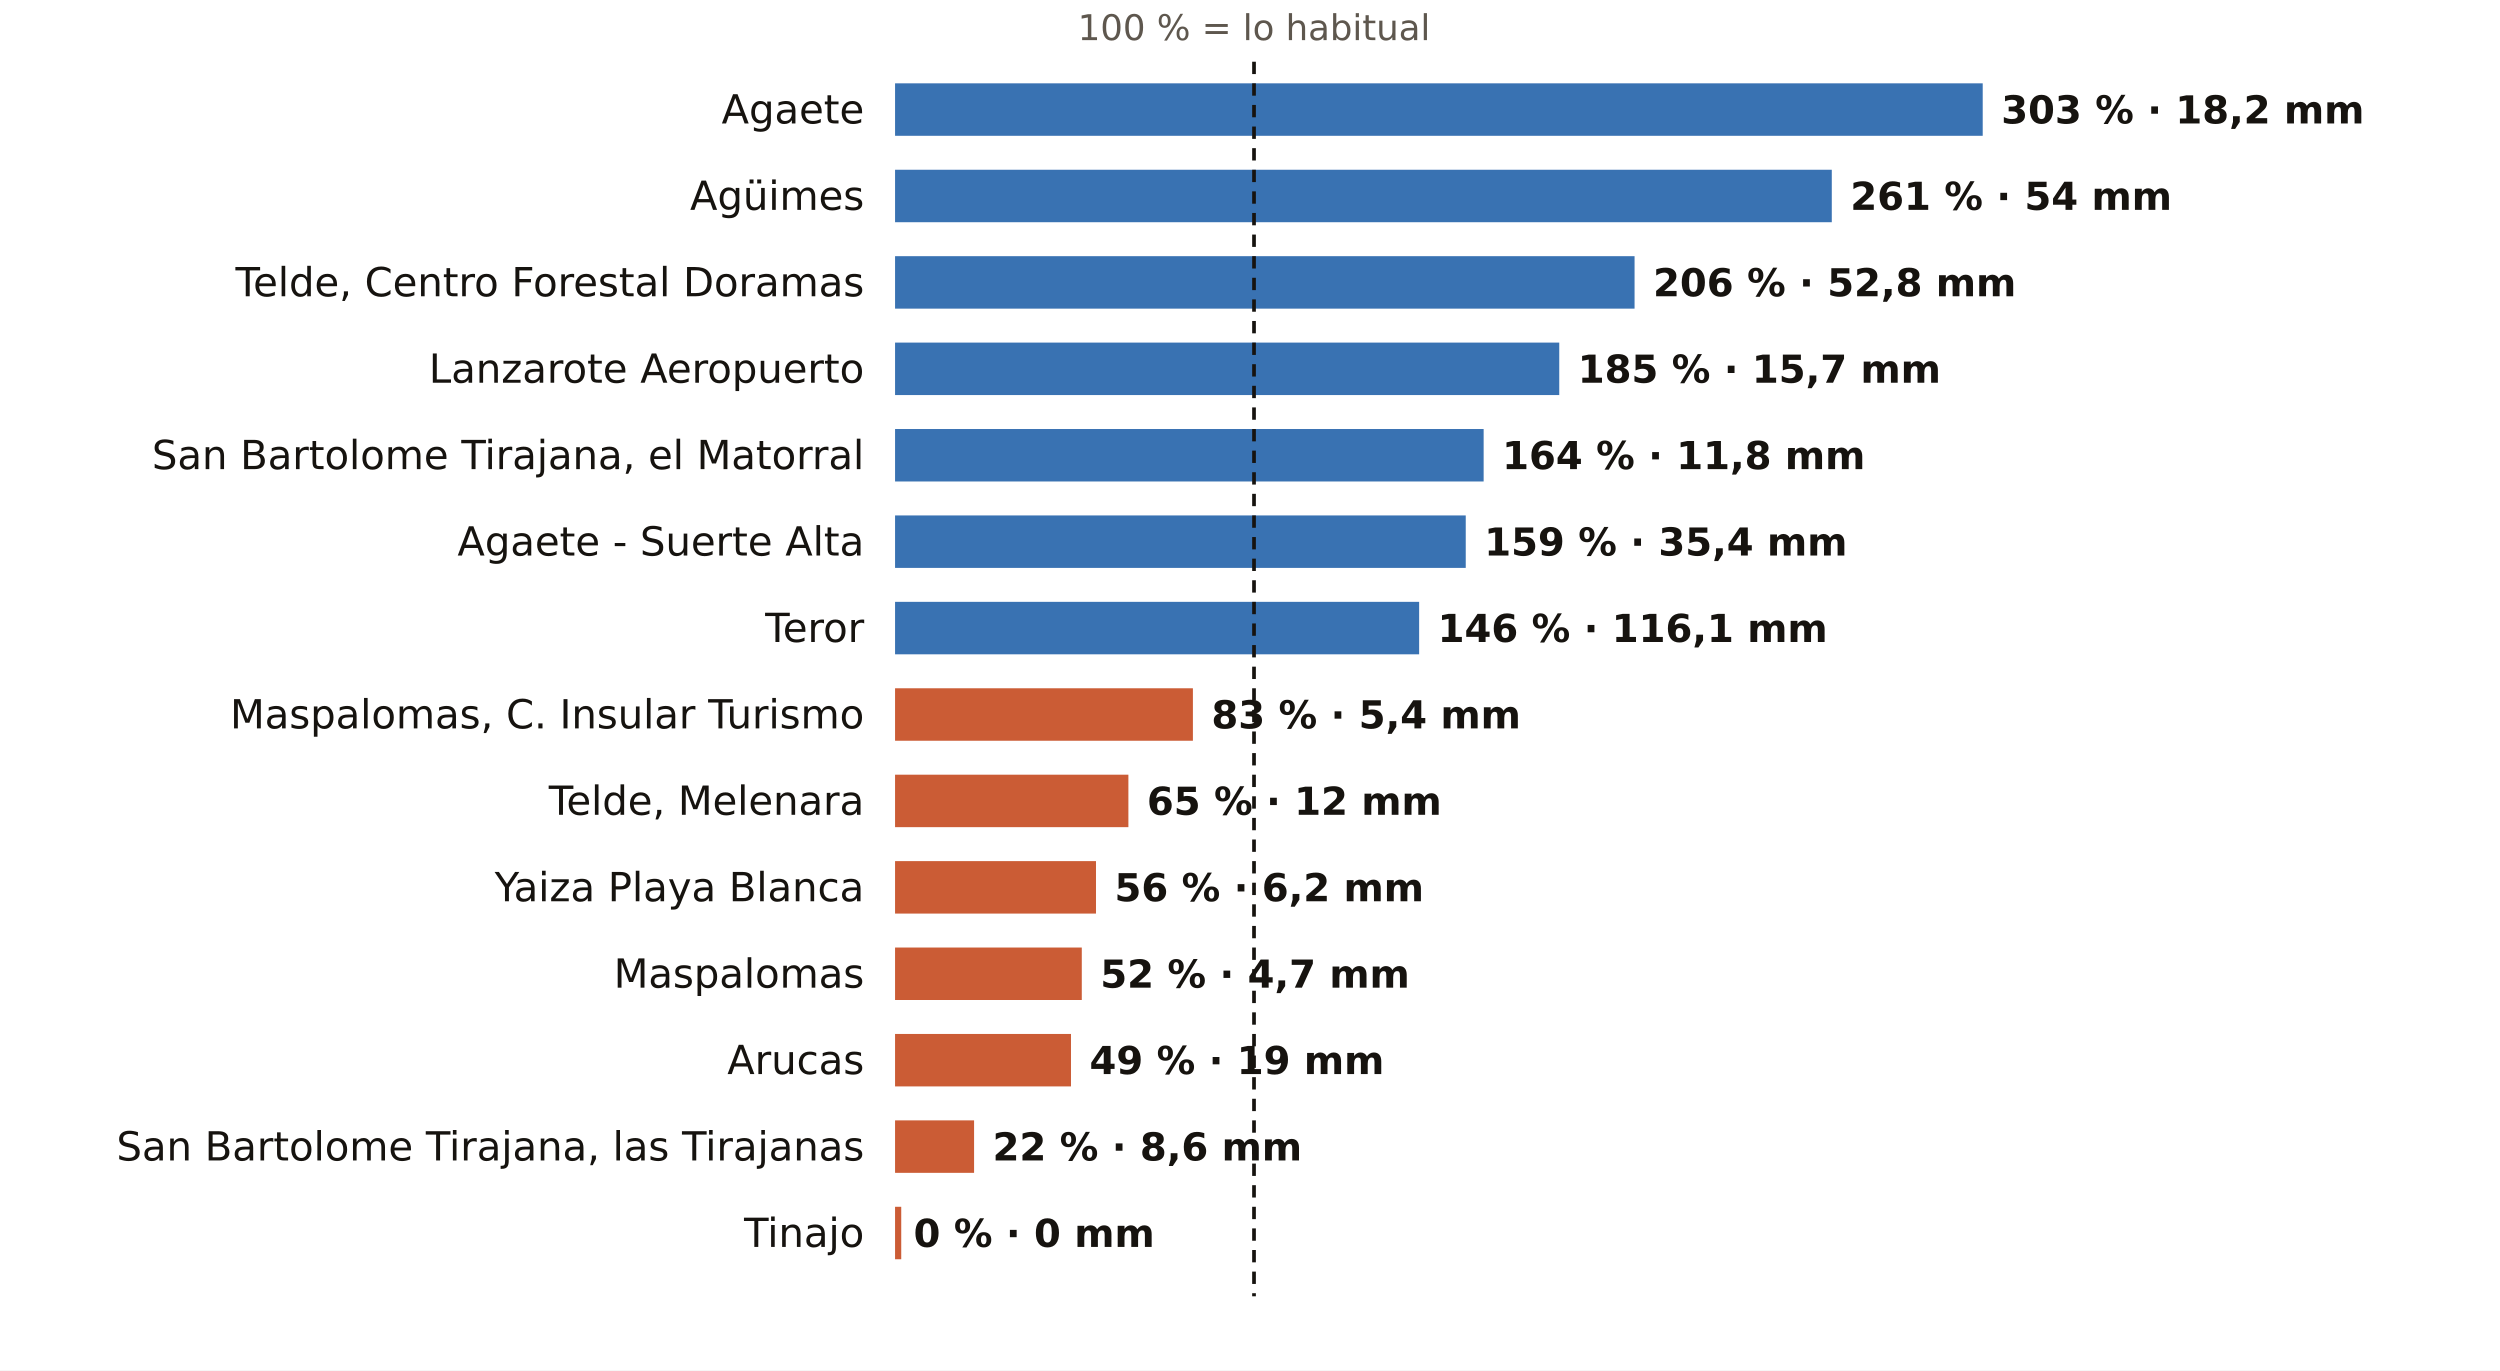
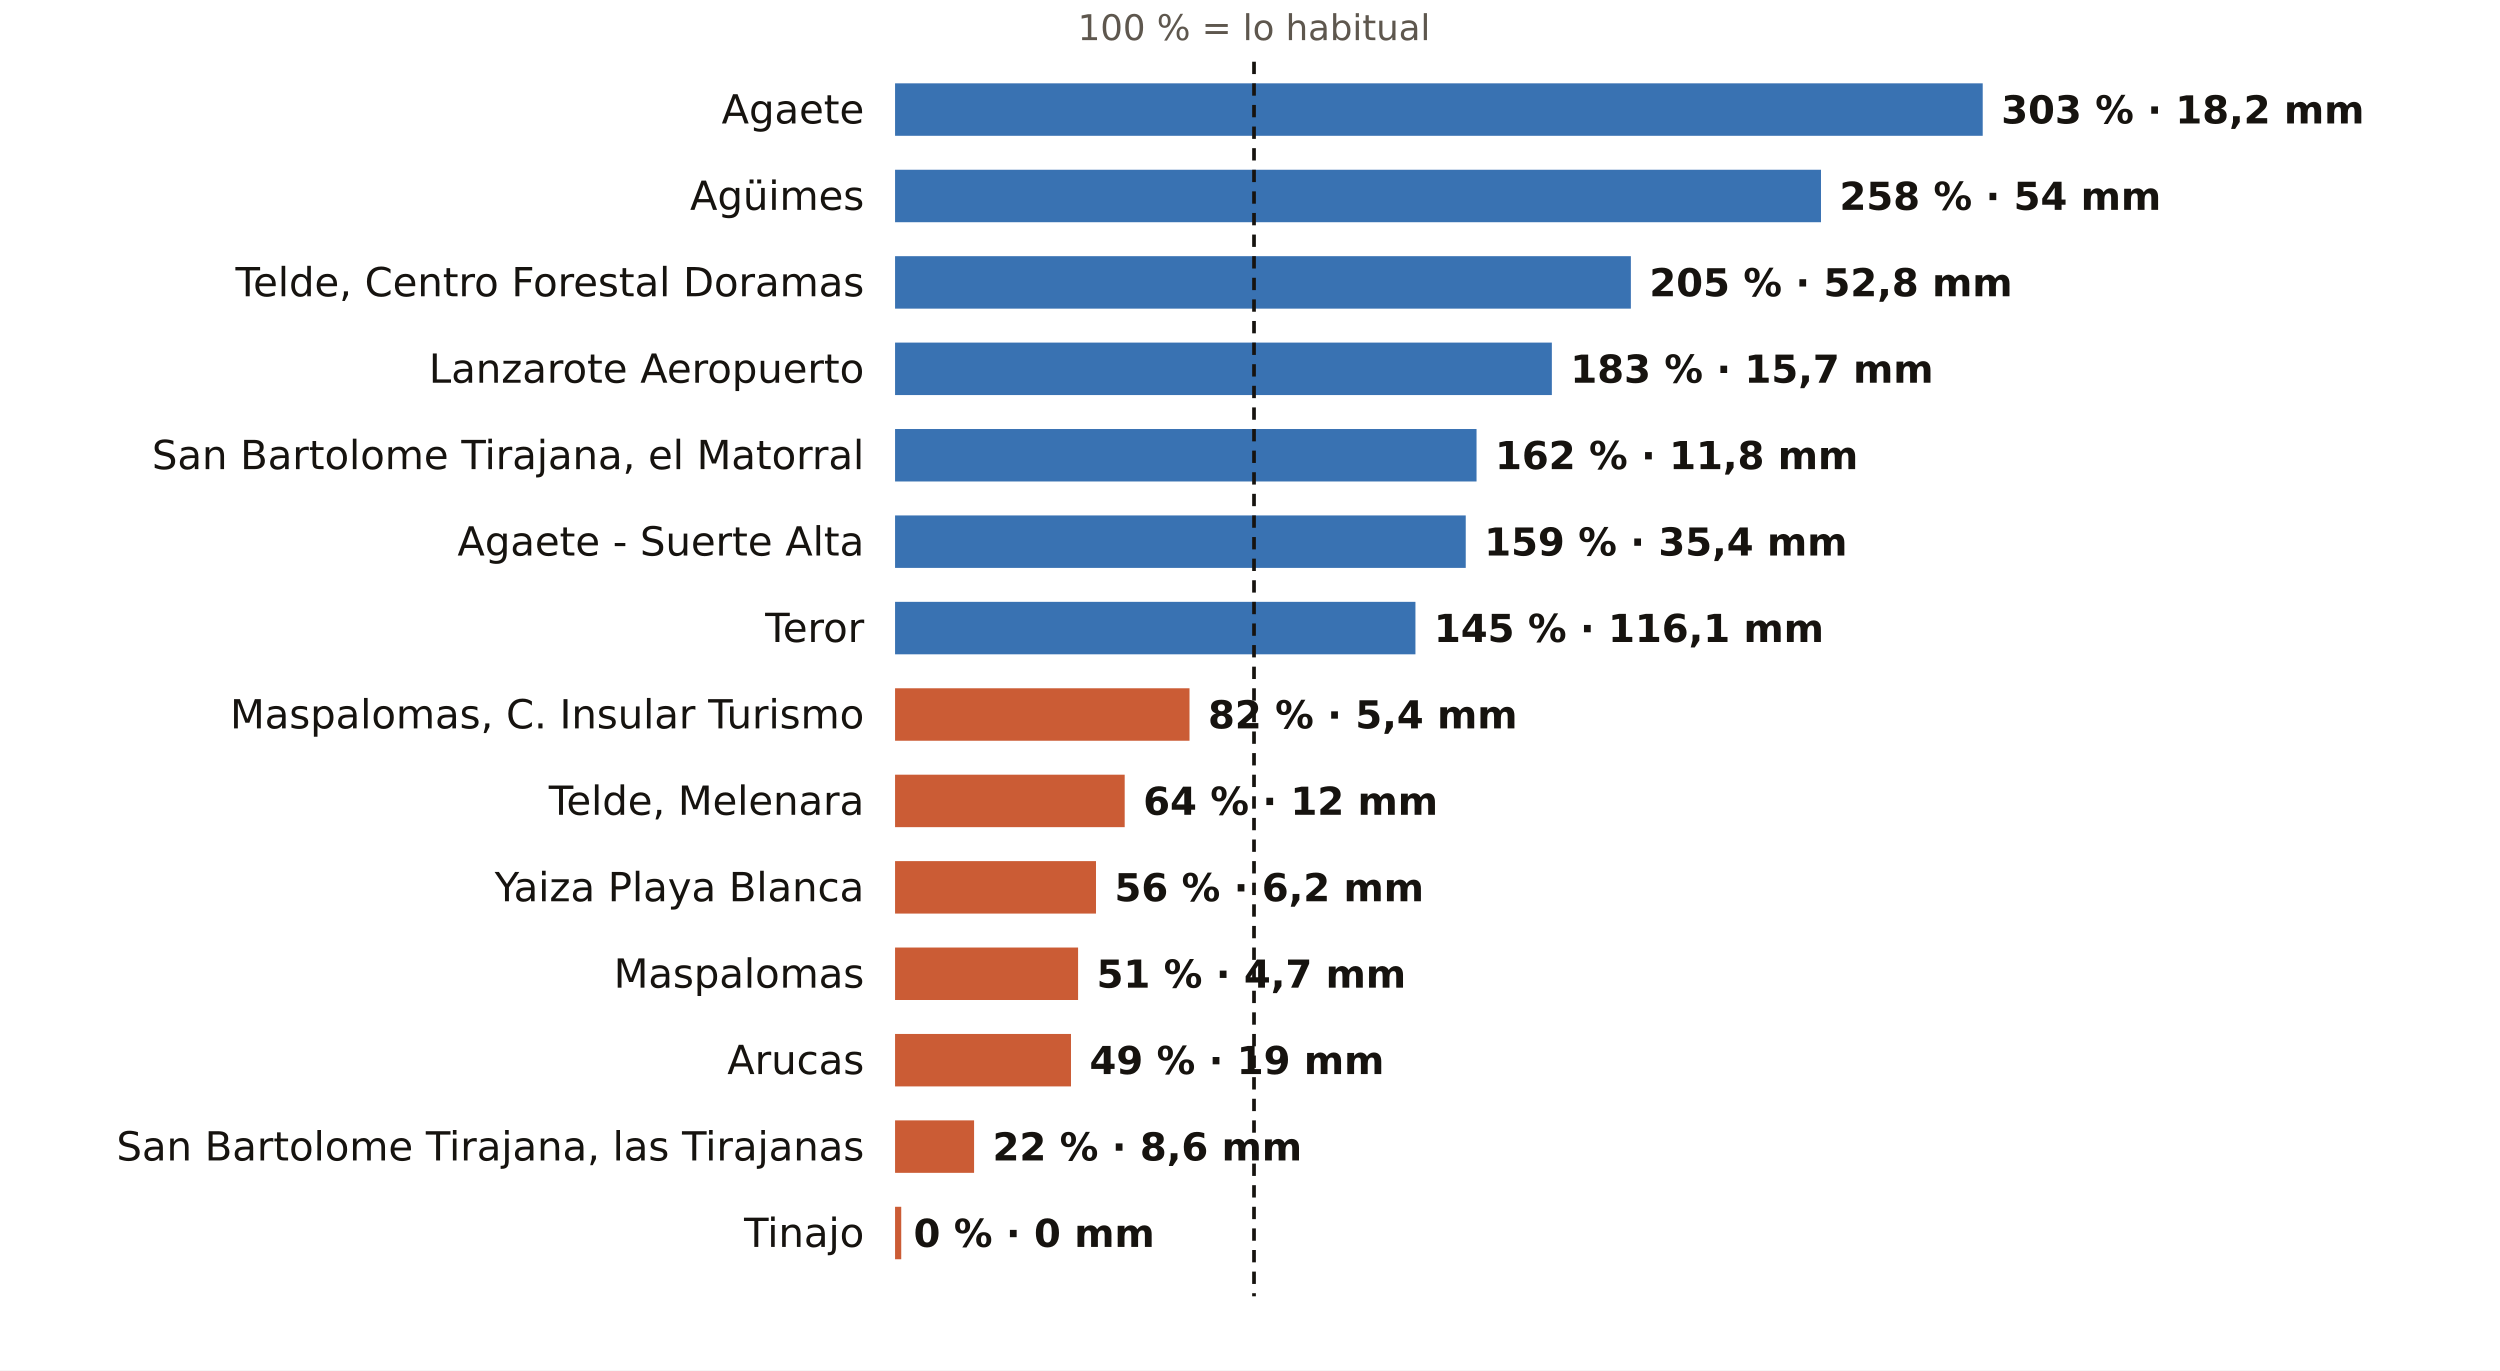
<svg xmlns="http://www.w3.org/2000/svg" viewBox="0 0 810 444" width="810" height="444" role="img" aria-label="El otoño en los pluviómetros de AEMET de Las Palmas: % de lo habitual">
  <rect width="810" height="444" fill="#FFFFFF" />
  <text x="406.3" y="13.0" font-size="11.5" fill="#5E574E" text-anchor="middle" font-weight="400" font-family="Public Sans, DejaVu Sans, Arial, sans-serif">100 % = lo habitual</text>
  <text x="280.0" y="40.0" font-size="13" fill="#16130F" text-anchor="end" font-weight="500" font-family="Public Sans, DejaVu Sans, Arial, sans-serif">Agaete</text>
  <rect x="290" y="27" width="352.4" height="17" fill="#1F5FA8" opacity="0.88" />
  <text x="648.4" y="40.0" font-size="12.5" fill="#16130F" text-anchor="start" font-weight="600" font-family="Public Sans, DejaVu Sans, Arial, sans-serif">303 % · 18,2 mm</text>
  <text x="280.0" y="68.0" font-size="13" fill="#16130F" text-anchor="end" font-weight="500" font-family="Public Sans, DejaVu Sans, Arial, sans-serif">Agüimes</text>
-   <rect x="290" y="55" width="303.5" height="17" fill="#1F5FA8" opacity="0.88" />
-   <text x="599.5" y="68.0" font-size="12.5" fill="#16130F" text-anchor="start" font-weight="600" font-family="Public Sans, DejaVu Sans, Arial, sans-serif">261 % · 54 mm</text>
+   <rect x="290" y="55" width="300.0" height="17" fill="#1F5FA8" opacity="0.88" />
+   <text x="596.0" y="68.0" font-size="12.5" fill="#16130F" text-anchor="start" font-weight="600" font-family="Public Sans, DejaVu Sans, Arial, sans-serif">258 % · 54 mm</text>
  <text x="280.0" y="96.0" font-size="13" fill="#16130F" text-anchor="end" font-weight="500" font-family="Public Sans, DejaVu Sans, Arial, sans-serif">Telde, Centro Forestal Doramas</text>
-   <rect x="290" y="83" width="239.6" height="17" fill="#1F5FA8" opacity="0.88" />
-   <text x="535.6" y="96.0" font-size="12.5" fill="#16130F" text-anchor="start" font-weight="600" font-family="Public Sans, DejaVu Sans, Arial, sans-serif">206 % · 52,8 mm</text>
+   <rect x="290" y="83" width="238.4" height="17" fill="#1F5FA8" opacity="0.88" />
+   <text x="534.4" y="96.0" font-size="12.5" fill="#16130F" text-anchor="start" font-weight="600" font-family="Public Sans, DejaVu Sans, Arial, sans-serif">205 % · 52,8 mm</text>
  <text x="280.0" y="124.0" font-size="13" fill="#16130F" text-anchor="end" font-weight="500" font-family="Public Sans, DejaVu Sans, Arial, sans-serif">Lanzarote Aeropuerto</text>
-   <rect x="290" y="111" width="215.2" height="17" fill="#1F5FA8" opacity="0.88" />
-   <text x="511.2" y="124.0" font-size="12.5" fill="#16130F" text-anchor="start" font-weight="600" font-family="Public Sans, DejaVu Sans, Arial, sans-serif">185 % · 15,7 mm</text>
+   <rect x="290" y="111" width="212.8" height="17" fill="#1F5FA8" opacity="0.88" />
+   <text x="508.8" y="124.0" font-size="12.5" fill="#16130F" text-anchor="start" font-weight="600" font-family="Public Sans, DejaVu Sans, Arial, sans-serif">183 % · 15,7 mm</text>
  <text x="280.0" y="152.0" font-size="13" fill="#16130F" text-anchor="end" font-weight="500" font-family="Public Sans, DejaVu Sans, Arial, sans-serif">San Bartolome Tirajana, el Matorral</text>
-   <rect x="290" y="139" width="190.7" height="17" fill="#1F5FA8" opacity="0.88" />
-   <text x="486.7" y="152.0" font-size="12.5" fill="#16130F" text-anchor="start" font-weight="600" font-family="Public Sans, DejaVu Sans, Arial, sans-serif">164 % · 11,8 mm</text>
+   <rect x="290" y="139" width="188.4" height="17" fill="#1F5FA8" opacity="0.88" />
+   <text x="484.4" y="152.0" font-size="12.5" fill="#16130F" text-anchor="start" font-weight="600" font-family="Public Sans, DejaVu Sans, Arial, sans-serif">162 % · 11,8 mm</text>
  <text x="280.0" y="180.0" font-size="13" fill="#16130F" text-anchor="end" font-weight="500" font-family="Public Sans, DejaVu Sans, Arial, sans-serif">Agaete - Suerte Alta</text>
  <rect x="290" y="167" width="184.9" height="17" fill="#1F5FA8" opacity="0.88" />
  <text x="480.9" y="180.0" font-size="12.5" fill="#16130F" text-anchor="start" font-weight="600" font-family="Public Sans, DejaVu Sans, Arial, sans-serif">159 % · 35,4 mm</text>
  <text x="280.0" y="208.0" font-size="13" fill="#16130F" text-anchor="end" font-weight="500" font-family="Public Sans, DejaVu Sans, Arial, sans-serif">Teror</text>
-   <rect x="290" y="195" width="169.8" height="17" fill="#1F5FA8" opacity="0.88" />
-   <text x="465.8" y="208.0" font-size="12.5" fill="#16130F" text-anchor="start" font-weight="600" font-family="Public Sans, DejaVu Sans, Arial, sans-serif">146 % · 116,1 mm</text>
+   <rect x="290" y="195" width="168.6" height="17" fill="#1F5FA8" opacity="0.88" />
+   <text x="464.6" y="208.0" font-size="12.5" fill="#16130F" text-anchor="start" font-weight="600" font-family="Public Sans, DejaVu Sans, Arial, sans-serif">145 % · 116,1 mm</text>
  <text x="280.0" y="236.0" font-size="13" fill="#16130F" text-anchor="end" font-weight="500" font-family="Public Sans, DejaVu Sans, Arial, sans-serif">Maspalomas, C. Insular Turismo</text>
-   <rect x="290" y="223" width="96.5" height="17" fill="#C4461A" opacity="0.88" />
-   <text x="392.5" y="236.0" font-size="12.5" fill="#16130F" text-anchor="start" font-weight="600" font-family="Public Sans, DejaVu Sans, Arial, sans-serif">83 % · 5,4 mm</text>
+   <rect x="290" y="223" width="95.4" height="17" fill="#C4461A" opacity="0.88" />
+   <text x="391.4" y="236.0" font-size="12.5" fill="#16130F" text-anchor="start" font-weight="600" font-family="Public Sans, DejaVu Sans, Arial, sans-serif">82 % · 5,4 mm</text>
  <text x="280.0" y="264.0" font-size="13" fill="#16130F" text-anchor="end" font-weight="500" font-family="Public Sans, DejaVu Sans, Arial, sans-serif">Telde, Melenara</text>
-   <rect x="290" y="251" width="75.6" height="17" fill="#C4461A" opacity="0.88" />
-   <text x="371.6" y="264.0" font-size="12.5" fill="#16130F" text-anchor="start" font-weight="600" font-family="Public Sans, DejaVu Sans, Arial, sans-serif">65 % · 12 mm</text>
+   <rect x="290" y="251" width="74.4" height="17" fill="#C4461A" opacity="0.88" />
+   <text x="370.4" y="264.0" font-size="12.5" fill="#16130F" text-anchor="start" font-weight="600" font-family="Public Sans, DejaVu Sans, Arial, sans-serif">64 % · 12 mm</text>
  <text x="280.0" y="292.0" font-size="13" fill="#16130F" text-anchor="end" font-weight="500" font-family="Public Sans, DejaVu Sans, Arial, sans-serif">Yaiza Playa Blanca</text>
  <rect x="290" y="279" width="65.1" height="17" fill="#C4461A" opacity="0.88" />
  <text x="361.1" y="292.0" font-size="12.5" fill="#16130F" text-anchor="start" font-weight="600" font-family="Public Sans, DejaVu Sans, Arial, sans-serif">56 % · 6,2 mm</text>
  <text x="280.0" y="320.0" font-size="13" fill="#16130F" text-anchor="end" font-weight="500" font-family="Public Sans, DejaVu Sans, Arial, sans-serif">Maspalomas</text>
-   <rect x="290" y="307" width="60.5" height="17" fill="#C4461A" opacity="0.88" />
-   <text x="356.5" y="320.0" font-size="12.5" fill="#16130F" text-anchor="start" font-weight="600" font-family="Public Sans, DejaVu Sans, Arial, sans-serif">52 % · 4,7 mm</text>
+   <rect x="290" y="307" width="59.3" height="17" fill="#C4461A" opacity="0.88" />
+   <text x="355.3" y="320.0" font-size="12.5" fill="#16130F" text-anchor="start" font-weight="600" font-family="Public Sans, DejaVu Sans, Arial, sans-serif">51 % · 4,7 mm</text>
  <text x="280.0" y="348.0" font-size="13" fill="#16130F" text-anchor="end" font-weight="500" font-family="Public Sans, DejaVu Sans, Arial, sans-serif">Arucas</text>
  <rect x="290" y="335" width="57.0" height="17" fill="#C4461A" opacity="0.88" />
  <text x="353.0" y="348.0" font-size="12.5" fill="#16130F" text-anchor="start" font-weight="600" font-family="Public Sans, DejaVu Sans, Arial, sans-serif">49 % · 19 mm</text>
  <text x="280.0" y="376.0" font-size="13" fill="#16130F" text-anchor="end" font-weight="500" font-family="Public Sans, DejaVu Sans, Arial, sans-serif">San Bartolome Tirajana, las Tirajanas</text>
  <rect x="290" y="363" width="25.6" height="17" fill="#C4461A" opacity="0.88" />
  <text x="321.6" y="376.0" font-size="12.5" fill="#16130F" text-anchor="start" font-weight="600" font-family="Public Sans, DejaVu Sans, Arial, sans-serif">22 % · 8,6 mm</text>
  <text x="280.0" y="404.0" font-size="13" fill="#16130F" text-anchor="end" font-weight="500" font-family="Public Sans, DejaVu Sans, Arial, sans-serif">Tinajo</text>
  <rect x="290" y="391" width="2.0" height="17" fill="#C4461A" opacity="0.88" />
  <text x="296.0" y="404.0" font-size="12.5" fill="#16130F" text-anchor="start" font-weight="600" font-family="Public Sans, DejaVu Sans, Arial, sans-serif">0 % · 0 mm</text>
  <line x1="406.3" x2="406.3" y1="20" y2="420" stroke="#16130F" stroke-width="1.2" stroke-dasharray="4 3" />
</svg>
